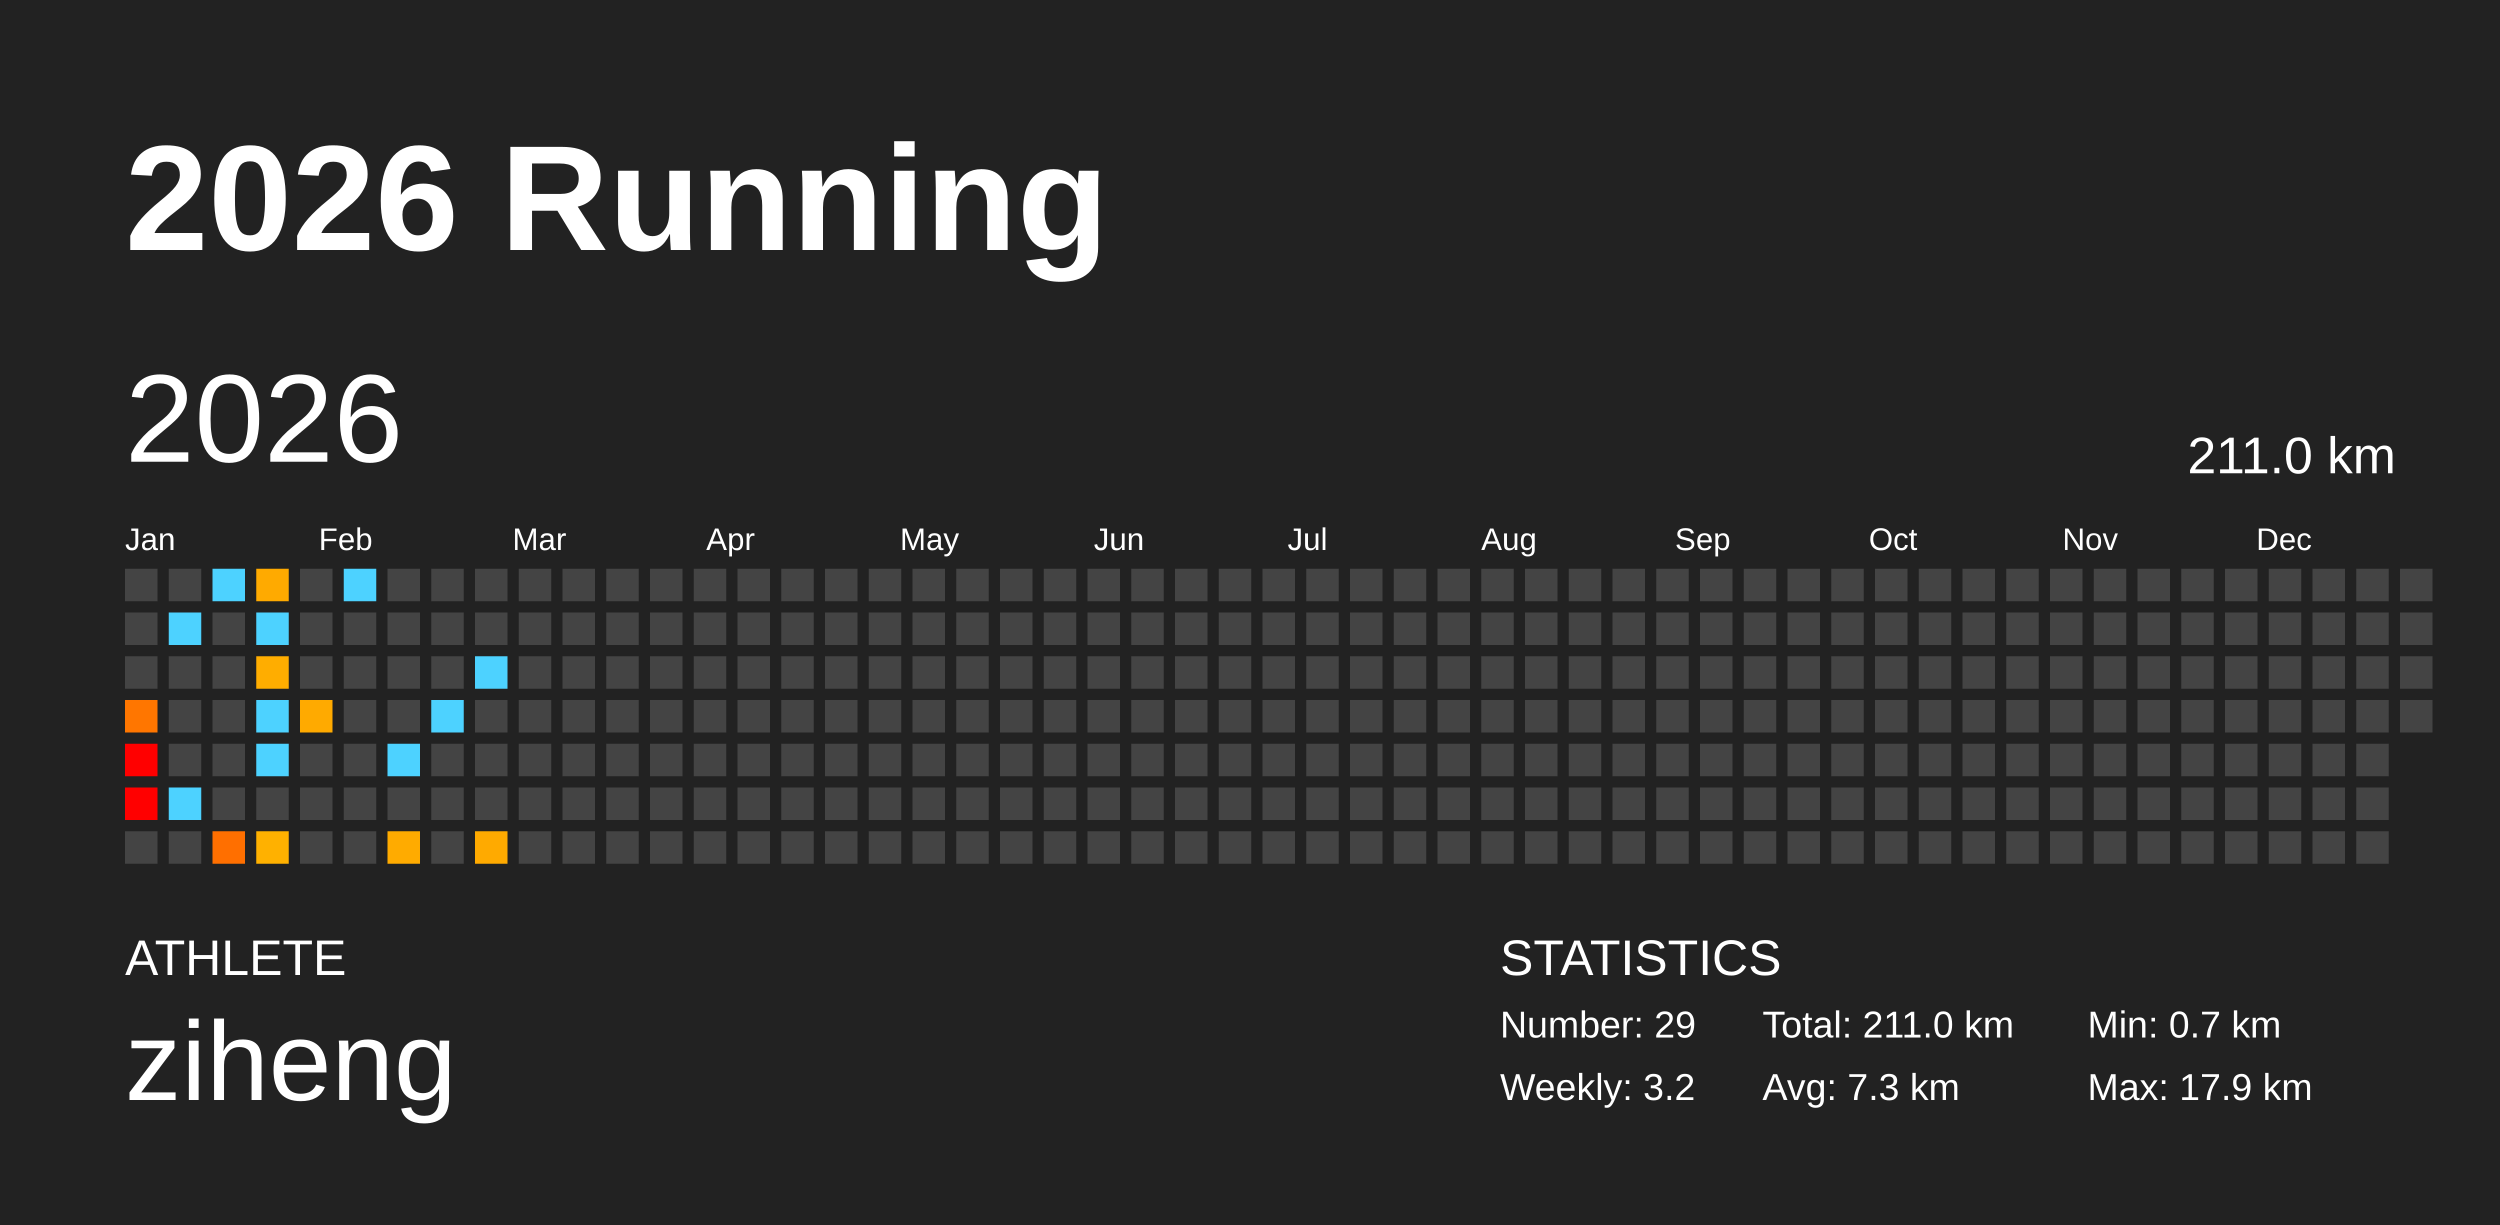
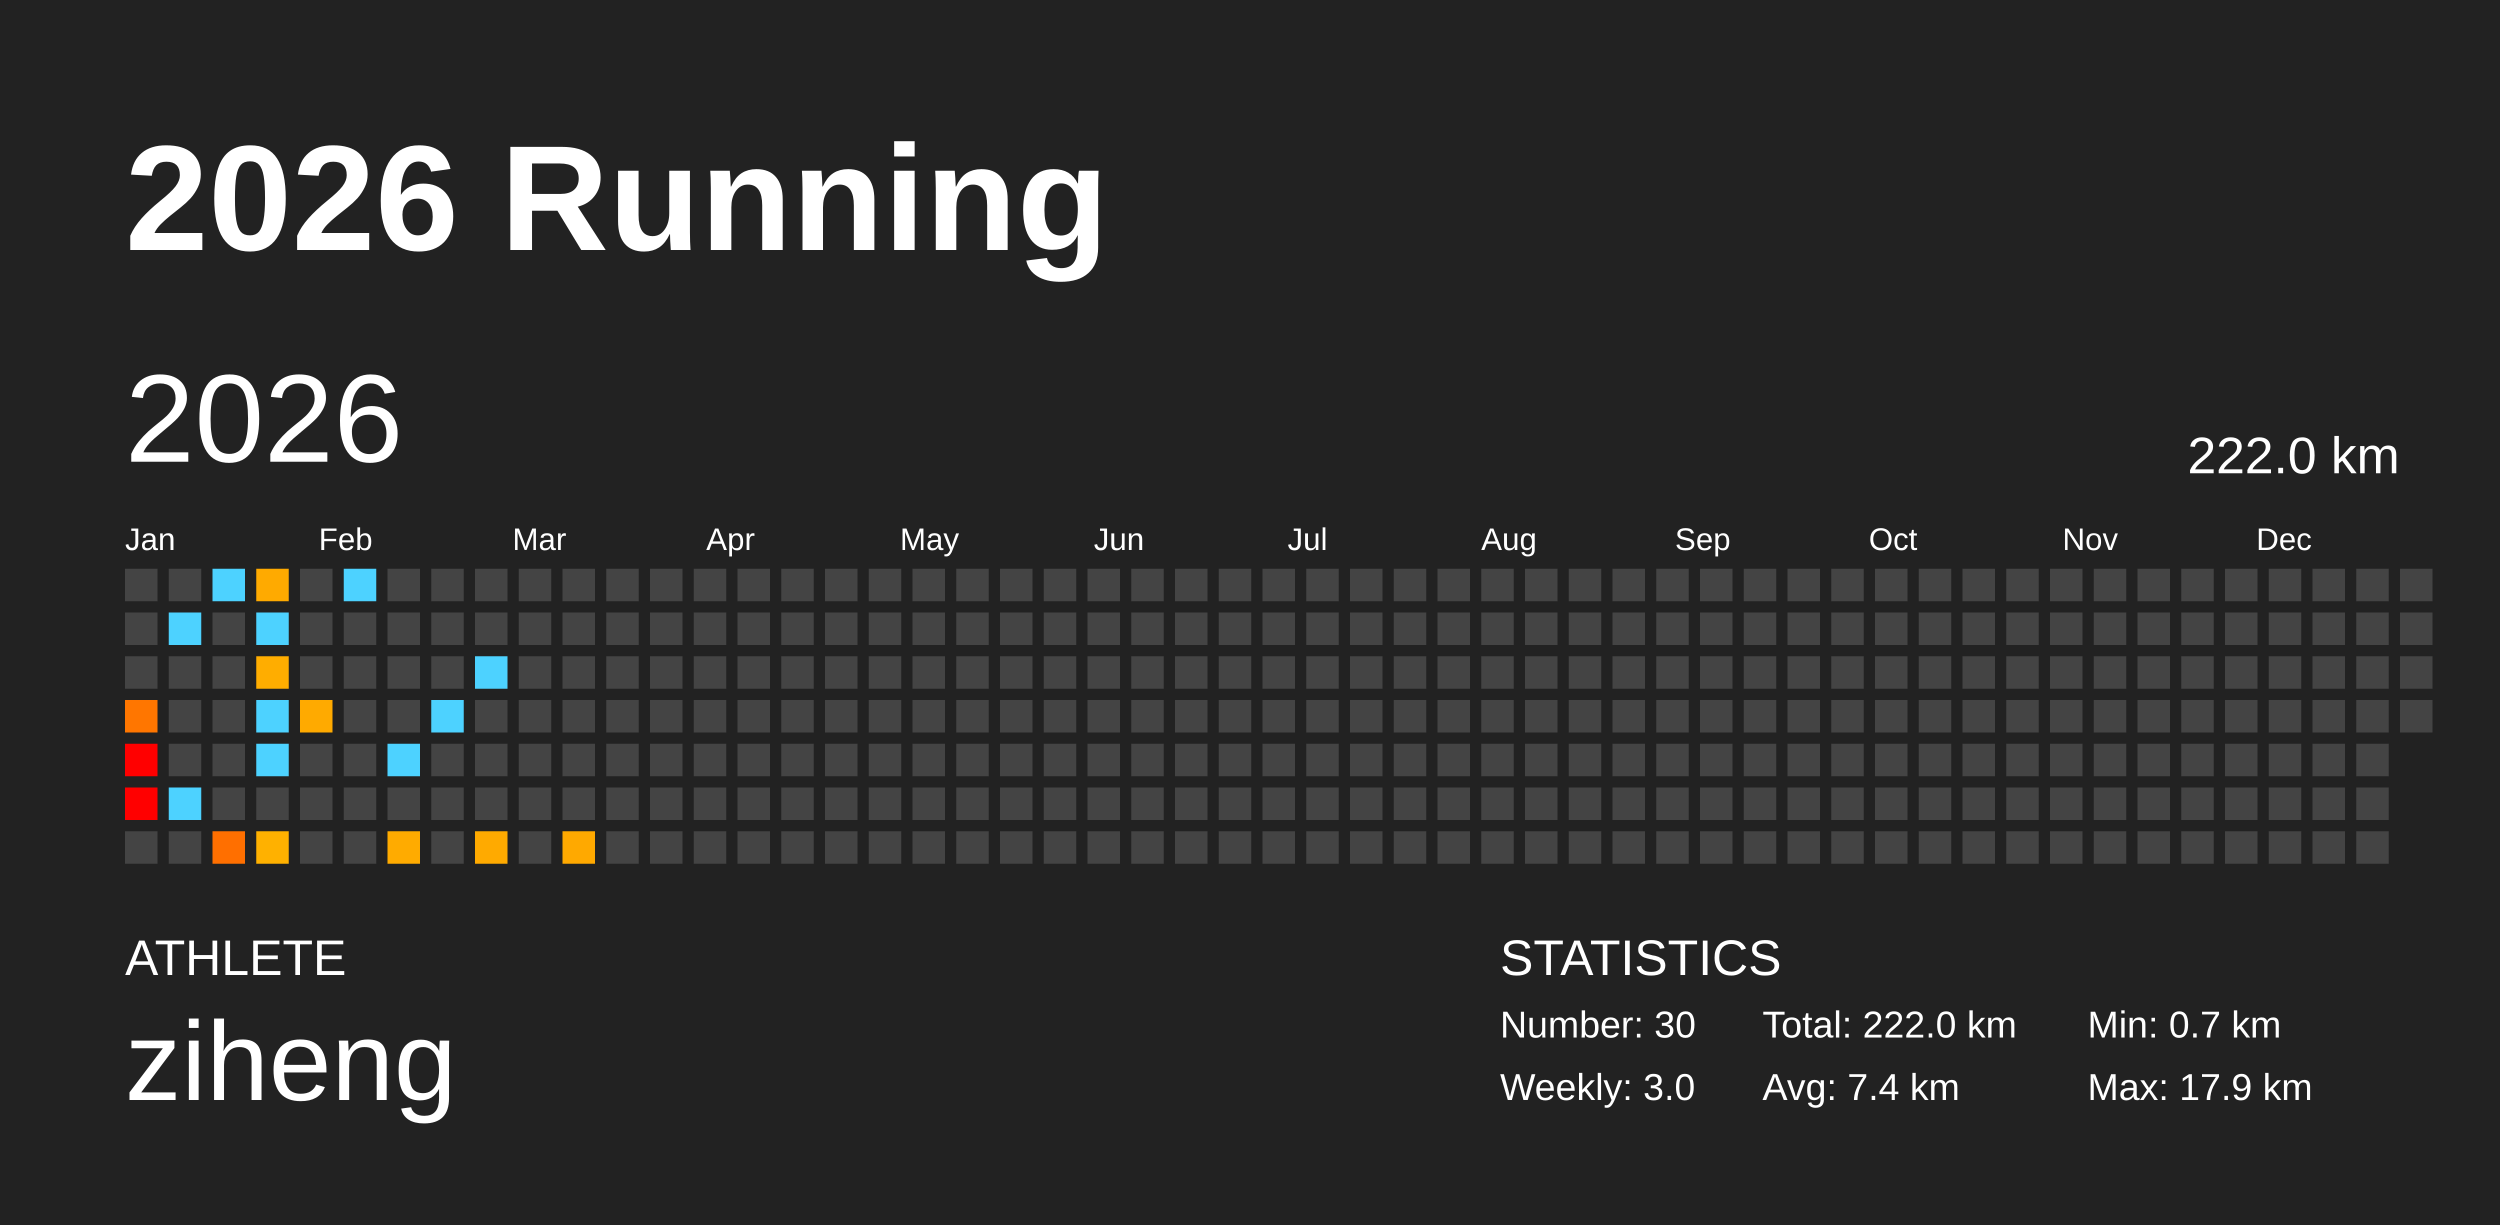
<svg xmlns="http://www.w3.org/2000/svg" baseProfile="full" height="98mm" version="1.1" viewBox="0,0,200,98" width="200mm">
  <defs />
  <rect fill="#222222" height="98" width="200" x="0" y="0" />
  <text fill="#FFFFFF" style="font-size:12px; font-family:Arial; font-weight:bold;" x="10" y="20">2026 Running</text>
  <text fill="#FFFFFF" style="font-size:4px; font-family:Arial" x="10" y="78">ATHLETE</text>
  <text fill="#FFFFFF" style="font-size:9px; font-family:Arial" x="10" y="88">ziheng</text>
  <text fill="#FFFFFF" style="font-size:4px; font-family:Arial" x="120" y="78">STATISTICS</text>
-   <text fill="#FFFFFF" style="font-size:3px; font-family:Arial" x="120" y="83">Number: 29</text>
-   <text fill="#FFFFFF" style="font-size:3px; font-family:Arial" x="120" y="88">Weekly: 3.2</text>
-   <text fill="#FFFFFF" style="font-size:3px; font-family:Arial" x="141" y="83">Total: 211.0 km</text>
-   <text fill="#FFFFFF" style="font-size:3px; font-family:Arial" x="141" y="88">Avg: 7.3 km</text>
+   <text fill="#FFFFFF" style="font-size:3px; font-family:Arial" x="120" y="83">Number: 30</text>
+   <text fill="#FFFFFF" style="font-size:3px; font-family:Arial" x="120" y="88">Weekly: 3.0</text>
+   <text fill="#FFFFFF" style="font-size:3px; font-family:Arial" x="141" y="83">Total: 222.0 km</text>
+   <text fill="#FFFFFF" style="font-size:3px; font-family:Arial" x="141" y="88">Avg: 7.4 km</text>
  <text fill="#FFFFFF" style="font-size:3px; font-family:Arial" x="167" y="83">Min: 0.7 km</text>
  <text fill="#FFFFFF" style="font-size:3px; font-family:Arial" x="167" y="88">Max: 17.9 km</text>
  <text dominant-baseline="hanging" fill="#FFFFFF" style="font-size:10.0px; font-family:Arial;" x="10" y="30">2026</text>
-   <text dominant-baseline="hanging" fill="#FFFFFF" style="font-size:4.125px; font-family:Arial;" x="175" y="35">211.0 km</text>
+   <text dominant-baseline="hanging" fill="#FFFFFF" style="font-size:4.125px; font-family:Arial;" x="175" y="35">222.0 km</text>
  <text fill="#FFFFFF" style="font-size:2.5px; font-family:Arial" x="10.0" y="44">Jan</text>
  <text fill="#FFFFFF" style="font-size:2.5px; font-family:Arial" x="25.5" y="44">Feb</text>
  <text fill="#FFFFFF" style="font-size:2.5px; font-family:Arial" x="41.0" y="44">Mar</text>
  <text fill="#FFFFFF" style="font-size:2.5px; font-family:Arial" x="56.5" y="44">Apr</text>
  <text fill="#FFFFFF" style="font-size:2.5px; font-family:Arial" x="72.0" y="44">May</text>
  <text fill="#FFFFFF" style="font-size:2.5px; font-family:Arial" x="87.5" y="44">Jun</text>
  <text fill="#FFFFFF" style="font-size:2.5px; font-family:Arial" x="103.0" y="44">Jul</text>
  <text fill="#FFFFFF" style="font-size:2.5px; font-family:Arial" x="118.5" y="44">Aug</text>
  <text fill="#FFFFFF" style="font-size:2.5px; font-family:Arial" x="134.0" y="44">Sep</text>
  <text fill="#FFFFFF" style="font-size:2.5px; font-family:Arial" x="149.5" y="44">Oct</text>
  <text fill="#FFFFFF" style="font-size:2.5px; font-family:Arial" x="165.0" y="44">Nov</text>
  <text fill="#FFFFFF" style="font-size:2.5px; font-family:Arial" x="180.5" y="44">Dec</text>
  <rect fill="#444444" height="2.6" width="2.6" x="10.0" y="45.5" />
  <rect fill="#444444" height="2.6" width="2.6" x="10.0" y="49.0" />
  <rect fill="#444444" height="2.6" width="2.6" x="10.0" y="52.5" />
  <rect fill="#ff7600" height="2.6" width="2.6" x="10.0" y="56.0" />
  <rect fill="red" height="2.6" width="2.6" x="10.0" y="59.5" />
  <rect fill="red" height="2.6" width="2.6" x="10.0" y="63.0" />
  <rect fill="#444444" height="2.6" width="2.6" x="10.0" y="66.5" />
  <rect fill="#444444" height="2.6" width="2.6" x="13.5" y="45.5" />
  <rect fill="#4dd2ff" height="2.6" width="2.6" x="13.5" y="49.0" />
  <rect fill="#444444" height="2.6" width="2.6" x="13.5" y="52.5" />
  <rect fill="#444444" height="2.6" width="2.6" x="13.5" y="56.0" />
  <rect fill="#444444" height="2.6" width="2.6" x="13.5" y="59.5" />
  <rect fill="#4dd2ff" height="2.6" width="2.6" x="13.5" y="63.0" />
  <rect fill="#444444" height="2.6" width="2.6" x="13.5" y="66.5" />
  <rect fill="#4dd2ff" height="2.6" width="2.6" x="17.0" y="45.5" />
  <rect fill="#444444" height="2.6" width="2.6" x="17.0" y="49.0" />
  <rect fill="#444444" height="2.6" width="2.6" x="17.0" y="52.5" />
  <rect fill="#444444" height="2.6" width="2.6" x="17.0" y="56.0" />
  <rect fill="#444444" height="2.6" width="2.6" x="17.0" y="59.5" />
  <rect fill="#444444" height="2.6" width="2.6" x="17.0" y="63.0" />
  <rect fill="#ff6f00" height="2.6" width="2.6" x="17.0" y="66.5" />
  <rect fill="#ffaa00" height="2.6" width="2.6" x="20.5" y="45.5" />
  <rect fill="#4dd2ff" height="2.6" width="2.6" x="20.5" y="49.0" />
  <rect fill="#ffad00" height="2.6" width="2.6" x="20.5" y="52.5" />
  <rect fill="#4dd2ff" height="2.6" width="2.6" x="20.5" y="56.0" />
  <rect fill="#4dd2ff" height="2.6" width="2.6" x="20.5" y="59.5" />
  <rect fill="#444444" height="2.6" width="2.6" x="20.5" y="63.0" />
  <rect fill="#ffb100" height="2.6" width="2.6" x="20.5" y="66.5" />
  <rect fill="#444444" height="2.6" width="2.6" x="24.0" y="45.5" />
  <rect fill="#444444" height="2.6" width="2.6" x="24.0" y="49.0" />
  <rect fill="#444444" height="2.6" width="2.6" x="24.0" y="52.5" />
  <rect fill="#ffaa00" height="2.6" width="2.6" x="24.0" y="56.0" />
  <rect fill="#444444" height="2.6" width="2.6" x="24.0" y="59.5" />
  <rect fill="#444444" height="2.6" width="2.6" x="24.0" y="63.0" />
  <rect fill="#444444" height="2.6" width="2.6" x="24.0" y="66.5" />
  <rect fill="#4dd2ff" height="2.6" width="2.6" x="27.5" y="45.5" />
  <rect fill="#444444" height="2.6" width="2.6" x="27.5" y="49.0" />
  <rect fill="#444444" height="2.6" width="2.6" x="27.5" y="52.5" />
  <rect fill="#444444" height="2.6" width="2.6" x="27.5" y="56.0" />
  <rect fill="#444444" height="2.6" width="2.6" x="27.5" y="59.5" />
  <rect fill="#444444" height="2.6" width="2.6" x="27.5" y="63.0" />
  <rect fill="#444444" height="2.6" width="2.6" x="27.5" y="66.5" />
  <rect fill="#444444" height="2.6" width="2.6" x="31.0" y="45.5" />
  <rect fill="#444444" height="2.6" width="2.6" x="31.0" y="49.0" />
  <rect fill="#444444" height="2.6" width="2.6" x="31.0" y="52.5" />
  <rect fill="#444444" height="2.6" width="2.6" x="31.0" y="56.0" />
  <rect fill="#4dd2ff" height="2.6" width="2.6" x="31.0" y="59.5" />
  <rect fill="#444444" height="2.6" width="2.6" x="31.0" y="63.0" />
  <rect fill="#ffab00" height="2.6" width="2.6" x="31.0" y="66.5" />
  <rect fill="#444444" height="2.6" width="2.6" x="34.5" y="45.5" />
  <rect fill="#444444" height="2.6" width="2.6" x="34.5" y="49.0" />
  <rect fill="#444444" height="2.6" width="2.6" x="34.5" y="52.5" />
  <rect fill="#4dd2ff" height="2.6" width="2.6" x="34.5" y="56.0" />
  <rect fill="#444444" height="2.6" width="2.6" x="34.5" y="59.5" />
  <rect fill="#444444" height="2.6" width="2.6" x="34.5" y="63.0" />
  <rect fill="#444444" height="2.6" width="2.6" x="34.5" y="66.5" />
  <rect fill="#444444" height="2.6" width="2.6" x="38.0" y="45.5" />
  <rect fill="#444444" height="2.6" width="2.6" x="38.0" y="49.0" />
  <rect fill="#4dd2ff" height="2.6" width="2.6" x="38.0" y="52.5" />
  <rect fill="#444444" height="2.6" width="2.6" x="38.0" y="56.0" />
  <rect fill="#444444" height="2.6" width="2.6" x="38.0" y="59.5" />
  <rect fill="#444444" height="2.6" width="2.6" x="38.0" y="63.0" />
  <rect fill="#ffaa00" height="2.6" width="2.6" x="38.0" y="66.5" />
  <rect fill="#444444" height="2.6" width="2.6" x="41.5" y="45.5" />
  <rect fill="#444444" height="2.6" width="2.6" x="41.5" y="49.0" />
  <rect fill="#444444" height="2.6" width="2.6" x="41.5" y="52.5" />
  <rect fill="#444444" height="2.6" width="2.6" x="41.5" y="56.0" />
  <rect fill="#444444" height="2.6" width="2.6" x="41.5" y="59.5" />
  <rect fill="#444444" height="2.6" width="2.6" x="41.5" y="63.0" />
  <rect fill="#444444" height="2.6" width="2.6" x="41.5" y="66.5" />
  <rect fill="#444444" height="2.6" width="2.6" x="45.0" y="45.5" />
  <rect fill="#444444" height="2.6" width="2.6" x="45.0" y="49.0" />
  <rect fill="#444444" height="2.6" width="2.6" x="45.0" y="52.5" />
  <rect fill="#444444" height="2.6" width="2.6" x="45.0" y="56.0" />
  <rect fill="#444444" height="2.6" width="2.6" x="45.0" y="59.5" />
  <rect fill="#444444" height="2.6" width="2.6" x="45.0" y="63.0" />
-   <rect fill="#444444" height="2.6" width="2.6" x="45.0" y="66.5" />
+   <rect fill="#ffa900" height="2.6" width="2.6" x="45.0" y="66.5" />
  <rect fill="#444444" height="2.6" width="2.6" x="48.5" y="45.5" />
  <rect fill="#444444" height="2.6" width="2.6" x="48.5" y="49.0" />
  <rect fill="#444444" height="2.6" width="2.6" x="48.5" y="52.5" />
  <rect fill="#444444" height="2.6" width="2.6" x="48.5" y="56.0" />
  <rect fill="#444444" height="2.6" width="2.6" x="48.5" y="59.5" />
  <rect fill="#444444" height="2.6" width="2.6" x="48.5" y="63.0" />
  <rect fill="#444444" height="2.6" width="2.6" x="48.5" y="66.5" />
  <rect fill="#444444" height="2.6" width="2.6" x="52.0" y="45.5" />
  <rect fill="#444444" height="2.6" width="2.6" x="52.0" y="49.0" />
  <rect fill="#444444" height="2.6" width="2.6" x="52.0" y="52.5" />
  <rect fill="#444444" height="2.6" width="2.6" x="52.0" y="56.0" />
  <rect fill="#444444" height="2.6" width="2.6" x="52.0" y="59.5" />
  <rect fill="#444444" height="2.6" width="2.6" x="52.0" y="63.0" />
  <rect fill="#444444" height="2.6" width="2.6" x="52.0" y="66.5" />
  <rect fill="#444444" height="2.6" width="2.6" x="55.5" y="45.5" />
  <rect fill="#444444" height="2.6" width="2.6" x="55.5" y="49.0" />
  <rect fill="#444444" height="2.6" width="2.6" x="55.5" y="52.5" />
  <rect fill="#444444" height="2.6" width="2.6" x="55.5" y="56.0" />
  <rect fill="#444444" height="2.6" width="2.6" x="55.5" y="59.5" />
  <rect fill="#444444" height="2.6" width="2.6" x="55.5" y="63.0" />
  <rect fill="#444444" height="2.6" width="2.6" x="55.5" y="66.5" />
  <rect fill="#444444" height="2.6" width="2.6" x="59.0" y="45.5" />
  <rect fill="#444444" height="2.6" width="2.6" x="59.0" y="49.0" />
  <rect fill="#444444" height="2.6" width="2.6" x="59.0" y="52.5" />
  <rect fill="#444444" height="2.6" width="2.6" x="59.0" y="56.0" />
  <rect fill="#444444" height="2.6" width="2.6" x="59.0" y="59.5" />
  <rect fill="#444444" height="2.6" width="2.6" x="59.0" y="63.0" />
  <rect fill="#444444" height="2.6" width="2.6" x="59.0" y="66.5" />
  <rect fill="#444444" height="2.6" width="2.6" x="62.5" y="45.5" />
  <rect fill="#444444" height="2.6" width="2.6" x="62.5" y="49.0" />
  <rect fill="#444444" height="2.6" width="2.6" x="62.5" y="52.5" />
  <rect fill="#444444" height="2.6" width="2.6" x="62.5" y="56.0" />
  <rect fill="#444444" height="2.6" width="2.6" x="62.5" y="59.5" />
  <rect fill="#444444" height="2.6" width="2.6" x="62.5" y="63.0" />
  <rect fill="#444444" height="2.6" width="2.6" x="62.5" y="66.5" />
  <rect fill="#444444" height="2.6" width="2.6" x="66.0" y="45.5" />
  <rect fill="#444444" height="2.6" width="2.6" x="66.0" y="49.0" />
  <rect fill="#444444" height="2.6" width="2.6" x="66.0" y="52.5" />
  <rect fill="#444444" height="2.6" width="2.6" x="66.0" y="56.0" />
  <rect fill="#444444" height="2.6" width="2.6" x="66.0" y="59.5" />
  <rect fill="#444444" height="2.6" width="2.6" x="66.0" y="63.0" />
  <rect fill="#444444" height="2.6" width="2.6" x="66.0" y="66.5" />
  <rect fill="#444444" height="2.6" width="2.6" x="69.5" y="45.5" />
  <rect fill="#444444" height="2.6" width="2.6" x="69.5" y="49.0" />
  <rect fill="#444444" height="2.6" width="2.6" x="69.5" y="52.5" />
  <rect fill="#444444" height="2.6" width="2.6" x="69.5" y="56.0" />
  <rect fill="#444444" height="2.6" width="2.6" x="69.5" y="59.5" />
  <rect fill="#444444" height="2.6" width="2.6" x="69.5" y="63.0" />
  <rect fill="#444444" height="2.6" width="2.6" x="69.5" y="66.5" />
  <rect fill="#444444" height="2.6" width="2.6" x="73.0" y="45.5" />
  <rect fill="#444444" height="2.6" width="2.6" x="73.0" y="49.0" />
  <rect fill="#444444" height="2.6" width="2.6" x="73.0" y="52.5" />
  <rect fill="#444444" height="2.6" width="2.6" x="73.0" y="56.0" />
  <rect fill="#444444" height="2.6" width="2.6" x="73.0" y="59.5" />
  <rect fill="#444444" height="2.6" width="2.6" x="73.0" y="63.0" />
  <rect fill="#444444" height="2.6" width="2.6" x="73.0" y="66.5" />
  <rect fill="#444444" height="2.6" width="2.6" x="76.5" y="45.5" />
  <rect fill="#444444" height="2.6" width="2.6" x="76.5" y="49.0" />
  <rect fill="#444444" height="2.6" width="2.6" x="76.5" y="52.5" />
  <rect fill="#444444" height="2.6" width="2.6" x="76.5" y="56.0" />
  <rect fill="#444444" height="2.6" width="2.6" x="76.5" y="59.5" />
  <rect fill="#444444" height="2.6" width="2.6" x="76.5" y="63.0" />
  <rect fill="#444444" height="2.6" width="2.6" x="76.5" y="66.5" />
  <rect fill="#444444" height="2.6" width="2.6" x="80.0" y="45.5" />
  <rect fill="#444444" height="2.6" width="2.6" x="80.0" y="49.0" />
  <rect fill="#444444" height="2.6" width="2.6" x="80.0" y="52.5" />
  <rect fill="#444444" height="2.6" width="2.6" x="80.0" y="56.0" />
  <rect fill="#444444" height="2.6" width="2.6" x="80.0" y="59.5" />
  <rect fill="#444444" height="2.6" width="2.6" x="80.0" y="63.0" />
  <rect fill="#444444" height="2.6" width="2.6" x="80.0" y="66.5" />
  <rect fill="#444444" height="2.6" width="2.6" x="83.5" y="45.5" />
  <rect fill="#444444" height="2.6" width="2.6" x="83.5" y="49.0" />
  <rect fill="#444444" height="2.6" width="2.6" x="83.5" y="52.5" />
  <rect fill="#444444" height="2.6" width="2.6" x="83.5" y="56.0" />
  <rect fill="#444444" height="2.6" width="2.6" x="83.5" y="59.5" />
  <rect fill="#444444" height="2.6" width="2.6" x="83.5" y="63.0" />
  <rect fill="#444444" height="2.6" width="2.6" x="83.5" y="66.5" />
  <rect fill="#444444" height="2.6" width="2.6" x="87.0" y="45.5" />
  <rect fill="#444444" height="2.6" width="2.6" x="87.0" y="49.0" />
  <rect fill="#444444" height="2.6" width="2.6" x="87.0" y="52.5" />
  <rect fill="#444444" height="2.6" width="2.6" x="87.0" y="56.0" />
  <rect fill="#444444" height="2.6" width="2.6" x="87.0" y="59.5" />
  <rect fill="#444444" height="2.6" width="2.6" x="87.0" y="63.0" />
  <rect fill="#444444" height="2.6" width="2.6" x="87.0" y="66.5" />
  <rect fill="#444444" height="2.6" width="2.6" x="90.5" y="45.5" />
  <rect fill="#444444" height="2.6" width="2.6" x="90.5" y="49.0" />
  <rect fill="#444444" height="2.6" width="2.6" x="90.5" y="52.5" />
  <rect fill="#444444" height="2.6" width="2.6" x="90.5" y="56.0" />
  <rect fill="#444444" height="2.6" width="2.6" x="90.5" y="59.5" />
  <rect fill="#444444" height="2.6" width="2.6" x="90.5" y="63.0" />
  <rect fill="#444444" height="2.6" width="2.6" x="90.5" y="66.5" />
  <rect fill="#444444" height="2.6" width="2.6" x="94.0" y="45.5" />
  <rect fill="#444444" height="2.6" width="2.6" x="94.0" y="49.0" />
  <rect fill="#444444" height="2.6" width="2.6" x="94.0" y="52.5" />
  <rect fill="#444444" height="2.6" width="2.6" x="94.0" y="56.0" />
  <rect fill="#444444" height="2.6" width="2.6" x="94.0" y="59.5" />
  <rect fill="#444444" height="2.6" width="2.6" x="94.0" y="63.0" />
  <rect fill="#444444" height="2.6" width="2.6" x="94.0" y="66.5" />
  <rect fill="#444444" height="2.6" width="2.6" x="97.5" y="45.5" />
  <rect fill="#444444" height="2.6" width="2.6" x="97.5" y="49.0" />
  <rect fill="#444444" height="2.6" width="2.6" x="97.5" y="52.5" />
  <rect fill="#444444" height="2.6" width="2.6" x="97.5" y="56.0" />
  <rect fill="#444444" height="2.6" width="2.6" x="97.5" y="59.5" />
  <rect fill="#444444" height="2.6" width="2.6" x="97.5" y="63.0" />
  <rect fill="#444444" height="2.6" width="2.6" x="97.5" y="66.5" />
  <rect fill="#444444" height="2.6" width="2.6" x="101.0" y="45.5" />
  <rect fill="#444444" height="2.6" width="2.6" x="101.0" y="49.0" />
  <rect fill="#444444" height="2.6" width="2.6" x="101.0" y="52.5" />
  <rect fill="#444444" height="2.6" width="2.6" x="101.0" y="56.0" />
  <rect fill="#444444" height="2.6" width="2.6" x="101.0" y="59.5" />
  <rect fill="#444444" height="2.6" width="2.6" x="101.0" y="63.0" />
  <rect fill="#444444" height="2.6" width="2.6" x="101.0" y="66.5" />
  <rect fill="#444444" height="2.6" width="2.6" x="104.5" y="45.5" />
  <rect fill="#444444" height="2.6" width="2.6" x="104.5" y="49.0" />
  <rect fill="#444444" height="2.6" width="2.6" x="104.5" y="52.5" />
  <rect fill="#444444" height="2.6" width="2.6" x="104.5" y="56.0" />
  <rect fill="#444444" height="2.6" width="2.6" x="104.5" y="59.5" />
  <rect fill="#444444" height="2.6" width="2.6" x="104.5" y="63.0" />
  <rect fill="#444444" height="2.6" width="2.6" x="104.5" y="66.5" />
  <rect fill="#444444" height="2.6" width="2.6" x="108.0" y="45.5" />
  <rect fill="#444444" height="2.6" width="2.6" x="108.0" y="49.0" />
  <rect fill="#444444" height="2.6" width="2.6" x="108.0" y="52.5" />
  <rect fill="#444444" height="2.6" width="2.6" x="108.0" y="56.0" />
  <rect fill="#444444" height="2.6" width="2.6" x="108.0" y="59.5" />
  <rect fill="#444444" height="2.6" width="2.6" x="108.0" y="63.0" />
  <rect fill="#444444" height="2.6" width="2.6" x="108.0" y="66.5" />
  <rect fill="#444444" height="2.6" width="2.6" x="111.5" y="45.5" />
  <rect fill="#444444" height="2.6" width="2.6" x="111.5" y="49.0" />
  <rect fill="#444444" height="2.6" width="2.6" x="111.5" y="52.5" />
  <rect fill="#444444" height="2.6" width="2.6" x="111.5" y="56.0" />
  <rect fill="#444444" height="2.6" width="2.6" x="111.5" y="59.5" />
  <rect fill="#444444" height="2.6" width="2.6" x="111.5" y="63.0" />
  <rect fill="#444444" height="2.6" width="2.6" x="111.5" y="66.5" />
  <rect fill="#444444" height="2.6" width="2.6" x="115.0" y="45.5" />
  <rect fill="#444444" height="2.6" width="2.6" x="115.0" y="49.0" />
  <rect fill="#444444" height="2.6" width="2.6" x="115.0" y="52.5" />
  <rect fill="#444444" height="2.6" width="2.6" x="115.0" y="56.0" />
  <rect fill="#444444" height="2.6" width="2.6" x="115.0" y="59.5" />
  <rect fill="#444444" height="2.6" width="2.6" x="115.0" y="63.0" />
  <rect fill="#444444" height="2.6" width="2.6" x="115.0" y="66.5" />
  <rect fill="#444444" height="2.6" width="2.6" x="118.5" y="45.5" />
  <rect fill="#444444" height="2.6" width="2.6" x="118.5" y="49.0" />
  <rect fill="#444444" height="2.6" width="2.6" x="118.5" y="52.5" />
  <rect fill="#444444" height="2.6" width="2.6" x="118.5" y="56.0" />
  <rect fill="#444444" height="2.6" width="2.6" x="118.5" y="59.5" />
  <rect fill="#444444" height="2.6" width="2.6" x="118.5" y="63.0" />
  <rect fill="#444444" height="2.6" width="2.6" x="118.5" y="66.5" />
  <rect fill="#444444" height="2.6" width="2.6" x="122.0" y="45.5" />
  <rect fill="#444444" height="2.6" width="2.6" x="122.0" y="49.0" />
  <rect fill="#444444" height="2.6" width="2.6" x="122.0" y="52.5" />
  <rect fill="#444444" height="2.6" width="2.6" x="122.0" y="56.0" />
  <rect fill="#444444" height="2.6" width="2.6" x="122.0" y="59.5" />
  <rect fill="#444444" height="2.6" width="2.6" x="122.0" y="63.0" />
  <rect fill="#444444" height="2.6" width="2.6" x="122.0" y="66.5" />
  <rect fill="#444444" height="2.6" width="2.6" x="125.5" y="45.5" />
  <rect fill="#444444" height="2.6" width="2.6" x="125.5" y="49.0" />
  <rect fill="#444444" height="2.6" width="2.6" x="125.5" y="52.5" />
  <rect fill="#444444" height="2.6" width="2.6" x="125.5" y="56.0" />
  <rect fill="#444444" height="2.6" width="2.6" x="125.5" y="59.5" />
  <rect fill="#444444" height="2.6" width="2.6" x="125.5" y="63.0" />
  <rect fill="#444444" height="2.6" width="2.6" x="125.5" y="66.5" />
  <rect fill="#444444" height="2.6" width="2.6" x="129.0" y="45.5" />
  <rect fill="#444444" height="2.6" width="2.6" x="129.0" y="49.0" />
  <rect fill="#444444" height="2.6" width="2.6" x="129.0" y="52.5" />
  <rect fill="#444444" height="2.6" width="2.6" x="129.0" y="56.0" />
  <rect fill="#444444" height="2.6" width="2.6" x="129.0" y="59.5" />
  <rect fill="#444444" height="2.6" width="2.6" x="129.0" y="63.0" />
  <rect fill="#444444" height="2.6" width="2.6" x="129.0" y="66.5" />
  <rect fill="#444444" height="2.6" width="2.6" x="132.5" y="45.5" />
  <rect fill="#444444" height="2.6" width="2.6" x="132.5" y="49.0" />
  <rect fill="#444444" height="2.6" width="2.6" x="132.5" y="52.5" />
  <rect fill="#444444" height="2.6" width="2.6" x="132.5" y="56.0" />
  <rect fill="#444444" height="2.6" width="2.6" x="132.5" y="59.5" />
  <rect fill="#444444" height="2.6" width="2.6" x="132.5" y="63.0" />
  <rect fill="#444444" height="2.6" width="2.6" x="132.5" y="66.5" />
  <rect fill="#444444" height="2.6" width="2.6" x="136.0" y="45.5" />
  <rect fill="#444444" height="2.6" width="2.6" x="136.0" y="49.0" />
  <rect fill="#444444" height="2.6" width="2.6" x="136.0" y="52.5" />
  <rect fill="#444444" height="2.6" width="2.6" x="136.0" y="56.0" />
  <rect fill="#444444" height="2.6" width="2.6" x="136.0" y="59.5" />
  <rect fill="#444444" height="2.6" width="2.6" x="136.0" y="63.0" />
  <rect fill="#444444" height="2.6" width="2.6" x="136.0" y="66.5" />
  <rect fill="#444444" height="2.6" width="2.6" x="139.5" y="45.5" />
  <rect fill="#444444" height="2.6" width="2.6" x="139.5" y="49.0" />
  <rect fill="#444444" height="2.6" width="2.6" x="139.5" y="52.5" />
  <rect fill="#444444" height="2.6" width="2.6" x="139.5" y="56.0" />
  <rect fill="#444444" height="2.6" width="2.6" x="139.5" y="59.5" />
  <rect fill="#444444" height="2.6" width="2.6" x="139.5" y="63.0" />
  <rect fill="#444444" height="2.6" width="2.6" x="139.5" y="66.5" />
  <rect fill="#444444" height="2.6" width="2.6" x="143.0" y="45.5" />
  <rect fill="#444444" height="2.6" width="2.6" x="143.0" y="49.0" />
  <rect fill="#444444" height="2.6" width="2.6" x="143.0" y="52.5" />
  <rect fill="#444444" height="2.6" width="2.6" x="143.0" y="56.0" />
  <rect fill="#444444" height="2.6" width="2.6" x="143.0" y="59.5" />
  <rect fill="#444444" height="2.6" width="2.6" x="143.0" y="63.0" />
  <rect fill="#444444" height="2.6" width="2.6" x="143.0" y="66.5" />
  <rect fill="#444444" height="2.6" width="2.6" x="146.5" y="45.5" />
  <rect fill="#444444" height="2.6" width="2.6" x="146.5" y="49.0" />
  <rect fill="#444444" height="2.6" width="2.6" x="146.5" y="52.5" />
  <rect fill="#444444" height="2.6" width="2.6" x="146.5" y="56.0" />
  <rect fill="#444444" height="2.6" width="2.6" x="146.5" y="59.5" />
  <rect fill="#444444" height="2.6" width="2.6" x="146.5" y="63.0" />
  <rect fill="#444444" height="2.6" width="2.6" x="146.5" y="66.5" />
  <rect fill="#444444" height="2.6" width="2.6" x="150.0" y="45.5" />
  <rect fill="#444444" height="2.6" width="2.6" x="150.0" y="49.0" />
  <rect fill="#444444" height="2.6" width="2.6" x="150.0" y="52.5" />
  <rect fill="#444444" height="2.6" width="2.6" x="150.0" y="56.0" />
  <rect fill="#444444" height="2.6" width="2.6" x="150.0" y="59.5" />
  <rect fill="#444444" height="2.6" width="2.6" x="150.0" y="63.0" />
  <rect fill="#444444" height="2.6" width="2.6" x="150.0" y="66.5" />
  <rect fill="#444444" height="2.6" width="2.6" x="153.5" y="45.5" />
  <rect fill="#444444" height="2.6" width="2.6" x="153.5" y="49.0" />
  <rect fill="#444444" height="2.6" width="2.6" x="153.5" y="52.5" />
  <rect fill="#444444" height="2.6" width="2.6" x="153.5" y="56.0" />
  <rect fill="#444444" height="2.6" width="2.6" x="153.5" y="59.5" />
  <rect fill="#444444" height="2.6" width="2.6" x="153.5" y="63.0" />
  <rect fill="#444444" height="2.6" width="2.6" x="153.5" y="66.5" />
  <rect fill="#444444" height="2.6" width="2.6" x="157.0" y="45.5" />
  <rect fill="#444444" height="2.6" width="2.6" x="157.0" y="49.0" />
  <rect fill="#444444" height="2.6" width="2.6" x="157.0" y="52.5" />
  <rect fill="#444444" height="2.6" width="2.6" x="157.0" y="56.0" />
  <rect fill="#444444" height="2.6" width="2.6" x="157.0" y="59.5" />
  <rect fill="#444444" height="2.6" width="2.6" x="157.0" y="63.0" />
  <rect fill="#444444" height="2.6" width="2.6" x="157.0" y="66.5" />
  <rect fill="#444444" height="2.6" width="2.6" x="160.5" y="45.5" />
  <rect fill="#444444" height="2.6" width="2.6" x="160.5" y="49.0" />
  <rect fill="#444444" height="2.6" width="2.6" x="160.5" y="52.5" />
  <rect fill="#444444" height="2.6" width="2.6" x="160.5" y="56.0" />
  <rect fill="#444444" height="2.6" width="2.6" x="160.5" y="59.5" />
  <rect fill="#444444" height="2.6" width="2.6" x="160.5" y="63.0" />
  <rect fill="#444444" height="2.6" width="2.6" x="160.5" y="66.5" />
  <rect fill="#444444" height="2.6" width="2.6" x="164.0" y="45.5" />
  <rect fill="#444444" height="2.6" width="2.6" x="164.0" y="49.0" />
  <rect fill="#444444" height="2.6" width="2.6" x="164.0" y="52.5" />
  <rect fill="#444444" height="2.6" width="2.6" x="164.0" y="56.0" />
  <rect fill="#444444" height="2.6" width="2.6" x="164.0" y="59.5" />
  <rect fill="#444444" height="2.6" width="2.6" x="164.0" y="63.0" />
  <rect fill="#444444" height="2.6" width="2.6" x="164.0" y="66.5" />
  <rect fill="#444444" height="2.6" width="2.6" x="167.5" y="45.5" />
  <rect fill="#444444" height="2.6" width="2.6" x="167.5" y="49.0" />
  <rect fill="#444444" height="2.6" width="2.6" x="167.5" y="52.5" />
  <rect fill="#444444" height="2.6" width="2.6" x="167.5" y="56.0" />
  <rect fill="#444444" height="2.6" width="2.6" x="167.5" y="59.5" />
  <rect fill="#444444" height="2.6" width="2.6" x="167.5" y="63.0" />
  <rect fill="#444444" height="2.6" width="2.6" x="167.5" y="66.5" />
  <rect fill="#444444" height="2.6" width="2.6" x="171.0" y="45.5" />
  <rect fill="#444444" height="2.6" width="2.6" x="171.0" y="49.0" />
  <rect fill="#444444" height="2.6" width="2.6" x="171.0" y="52.5" />
  <rect fill="#444444" height="2.6" width="2.6" x="171.0" y="56.0" />
  <rect fill="#444444" height="2.6" width="2.6" x="171.0" y="59.5" />
  <rect fill="#444444" height="2.6" width="2.6" x="171.0" y="63.0" />
  <rect fill="#444444" height="2.6" width="2.6" x="171.0" y="66.5" />
  <rect fill="#444444" height="2.6" width="2.6" x="174.5" y="45.5" />
  <rect fill="#444444" height="2.6" width="2.6" x="174.5" y="49.0" />
  <rect fill="#444444" height="2.6" width="2.6" x="174.5" y="52.5" />
  <rect fill="#444444" height="2.6" width="2.6" x="174.5" y="56.0" />
  <rect fill="#444444" height="2.6" width="2.6" x="174.5" y="59.5" />
  <rect fill="#444444" height="2.6" width="2.6" x="174.5" y="63.0" />
  <rect fill="#444444" height="2.6" width="2.6" x="174.5" y="66.5" />
  <rect fill="#444444" height="2.6" width="2.6" x="178.0" y="45.5" />
  <rect fill="#444444" height="2.6" width="2.6" x="178.0" y="49.0" />
  <rect fill="#444444" height="2.6" width="2.6" x="178.0" y="52.5" />
  <rect fill="#444444" height="2.6" width="2.6" x="178.0" y="56.0" />
  <rect fill="#444444" height="2.6" width="2.6" x="178.0" y="59.5" />
  <rect fill="#444444" height="2.6" width="2.6" x="178.0" y="63.0" />
  <rect fill="#444444" height="2.6" width="2.6" x="178.0" y="66.5" />
  <rect fill="#444444" height="2.6" width="2.6" x="181.5" y="45.5" />
  <rect fill="#444444" height="2.6" width="2.6" x="181.5" y="49.0" />
  <rect fill="#444444" height="2.6" width="2.6" x="181.5" y="52.5" />
  <rect fill="#444444" height="2.6" width="2.6" x="181.5" y="56.0" />
  <rect fill="#444444" height="2.6" width="2.6" x="181.5" y="59.5" />
  <rect fill="#444444" height="2.6" width="2.6" x="181.5" y="63.0" />
  <rect fill="#444444" height="2.6" width="2.6" x="181.5" y="66.5" />
  <rect fill="#444444" height="2.6" width="2.6" x="185.0" y="45.5" />
  <rect fill="#444444" height="2.6" width="2.6" x="185.0" y="49.0" />
  <rect fill="#444444" height="2.6" width="2.6" x="185.0" y="52.5" />
  <rect fill="#444444" height="2.6" width="2.6" x="185.0" y="56.0" />
  <rect fill="#444444" height="2.6" width="2.6" x="185.0" y="59.5" />
  <rect fill="#444444" height="2.6" width="2.6" x="185.0" y="63.0" />
  <rect fill="#444444" height="2.6" width="2.6" x="185.0" y="66.5" />
  <rect fill="#444444" height="2.6" width="2.6" x="188.5" y="45.5" />
  <rect fill="#444444" height="2.6" width="2.6" x="188.5" y="49.0" />
  <rect fill="#444444" height="2.6" width="2.6" x="188.5" y="52.5" />
  <rect fill="#444444" height="2.6" width="2.6" x="188.5" y="56.0" />
  <rect fill="#444444" height="2.6" width="2.6" x="188.5" y="59.5" />
  <rect fill="#444444" height="2.6" width="2.6" x="188.5" y="63.0" />
  <rect fill="#444444" height="2.6" width="2.6" x="188.5" y="66.5" />
  <rect fill="#444444" height="2.6" width="2.6" x="192.0" y="45.5" />
  <rect fill="#444444" height="2.6" width="2.6" x="192.0" y="49.0" />
  <rect fill="#444444" height="2.6" width="2.6" x="192.0" y="52.5" />
  <rect fill="#444444" height="2.6" width="2.6" x="192.0" y="56.0" />
</svg>
